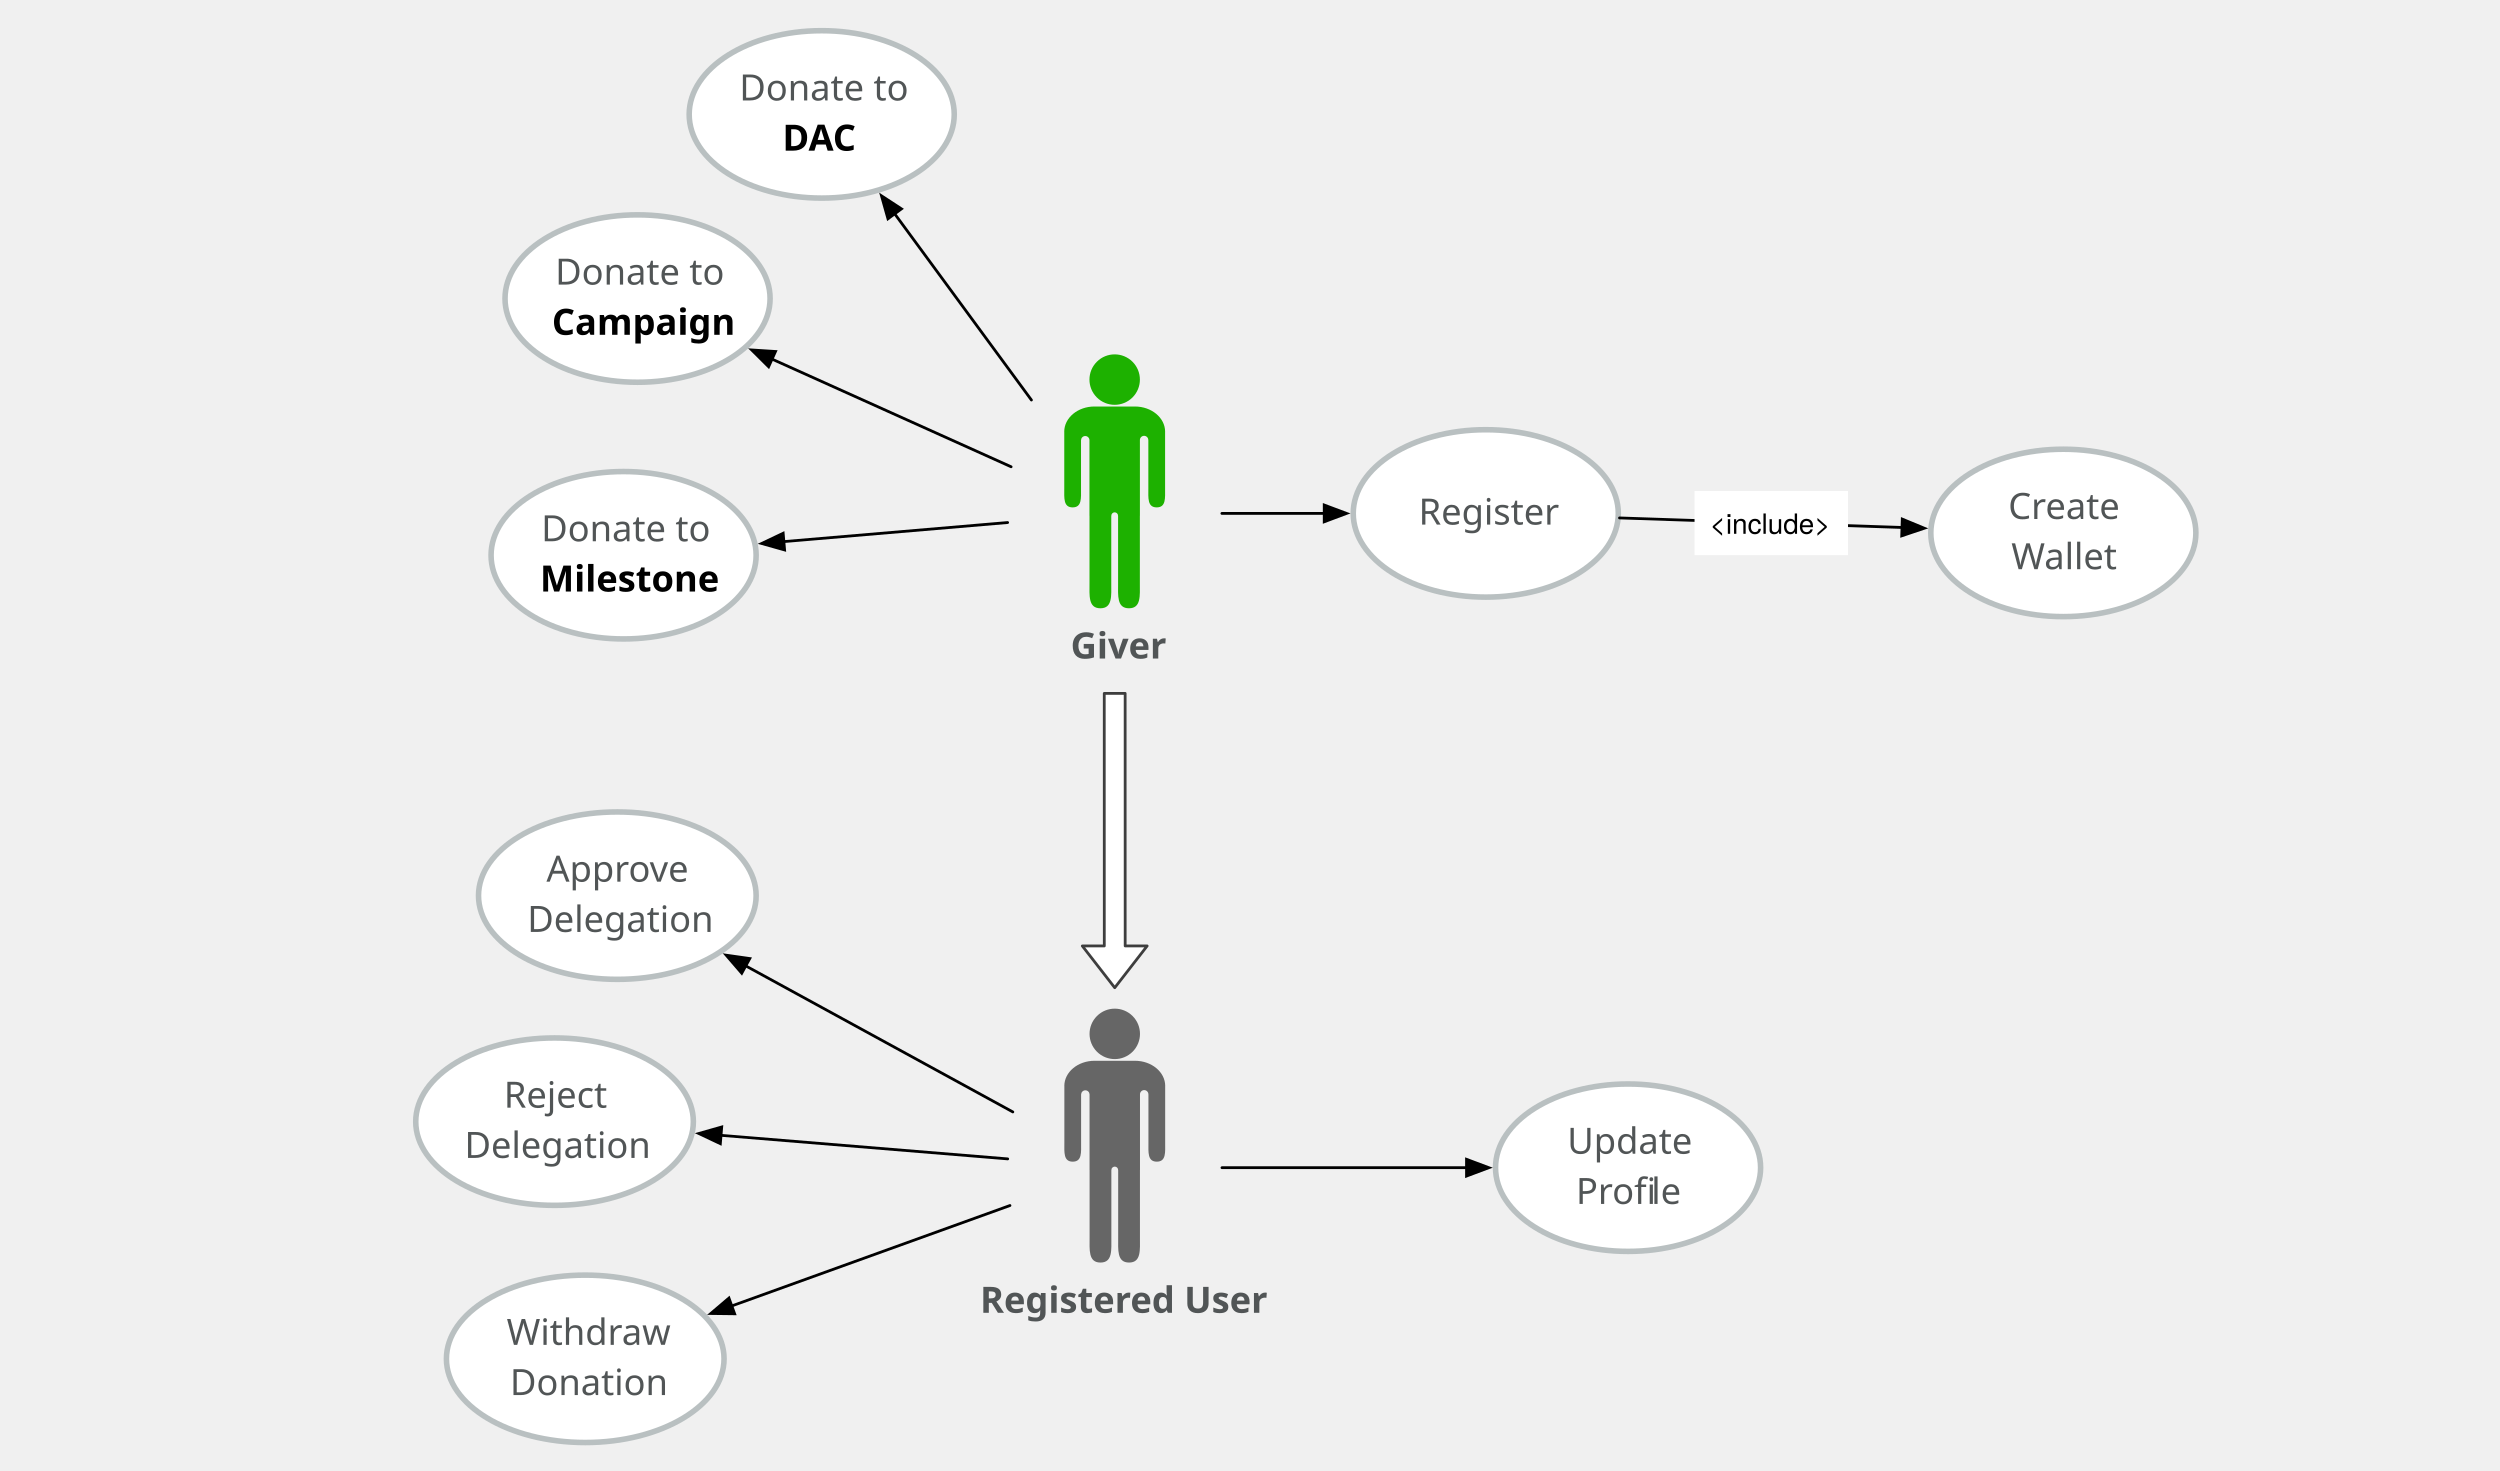
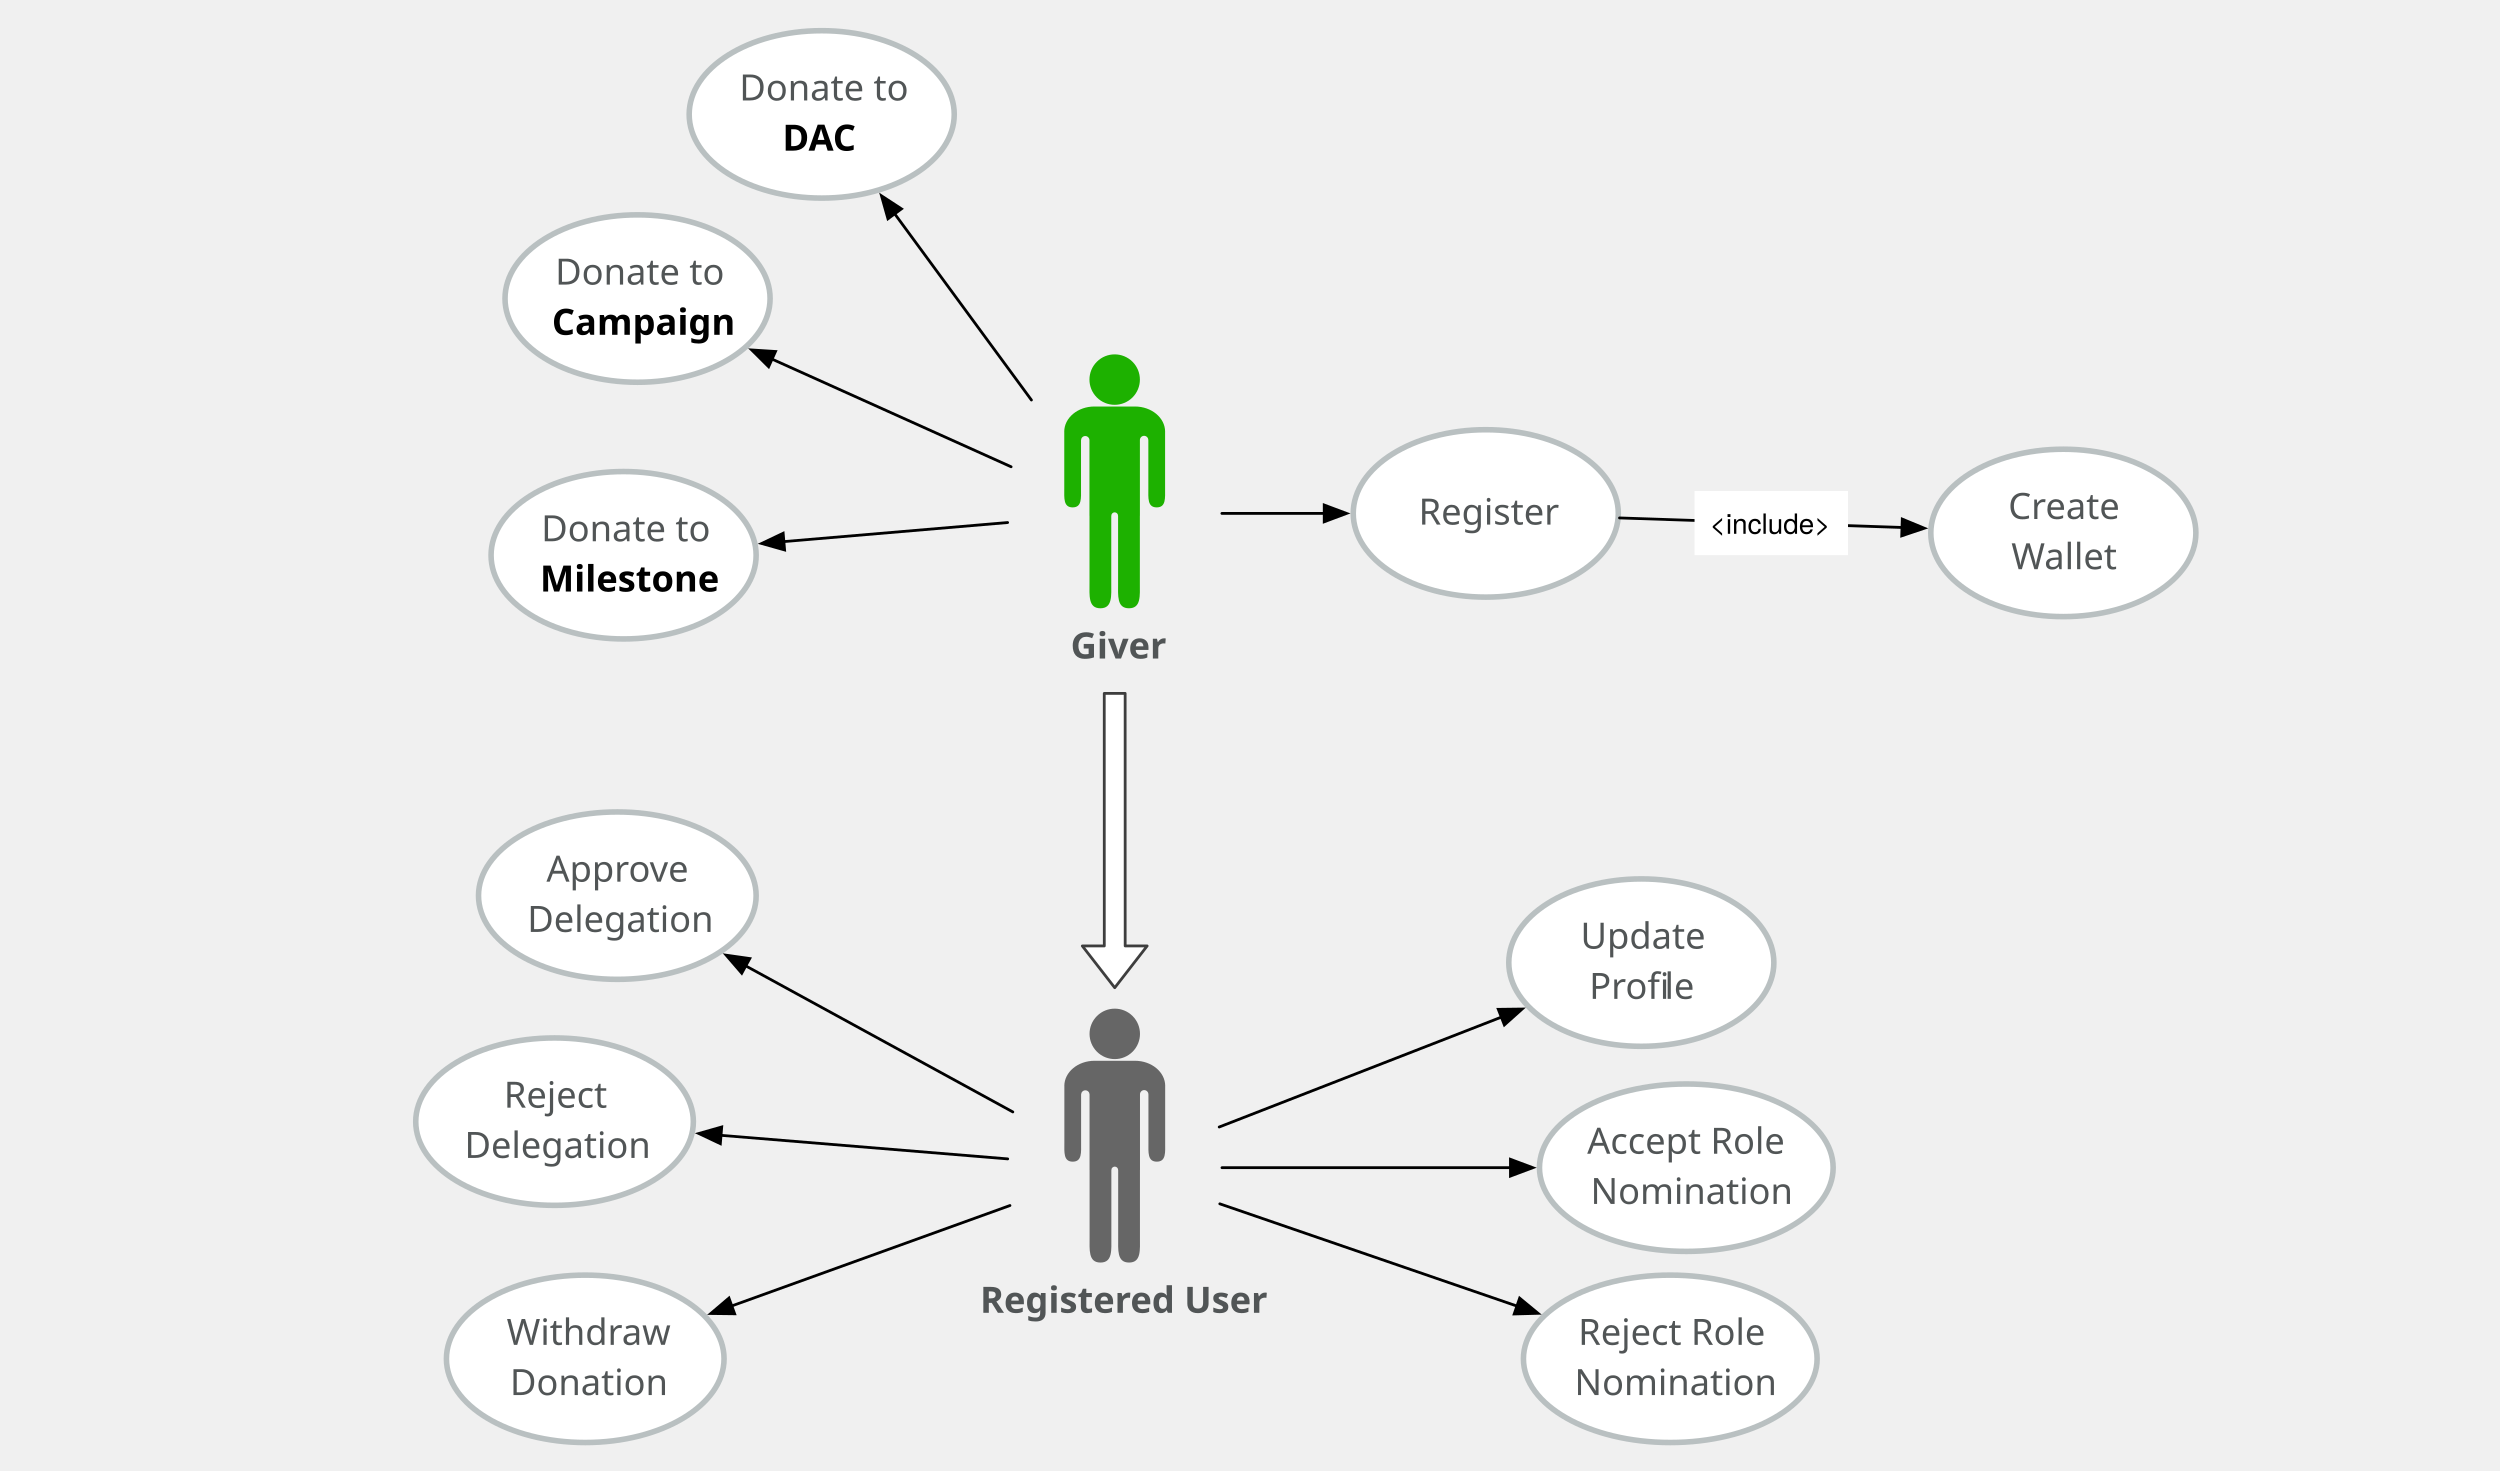
<svg xmlns="http://www.w3.org/2000/svg" version="1.1" viewBox="359 46 896 527" width="896pt" height="527pt">
  <defs>
    <font-face font-family="Avenir" font-size="13" panose-1="2 11 7 3 2 2 3 2 2 4" units-per-em="1000" underline-position="-75" underline-thickness="50" slope="0" x-height="480" cap-height="708" ascent="1e3" descent="-365.997" font-weight="bold">
      <font-face-src>
        <font-face-name name="Avenir-Heavy" />
      </font-face-src>
    </font-face>
    <font-face font-family="Avenir" font-size="13" panose-1="2 11 5 3 2 2 3 2 2 4" units-per-em="1000" underline-position="-75" underline-thickness="50" slope="0" x-height="468" cap-height="708" ascent="1e3" descent="-365.997" font-weight="500">
      <font-face-src>
        <font-face-name name="Avenir-Roman" />
      </font-face-src>
    </font-face>
    <marker orient="auto" overflow="visible" markerUnits="strokeWidth" id="FilledArrow_Marker" viewBox="-1 -4 10 8" markerWidth="10" markerHeight="8" color="black">
      <g>
        <path d="M 8 0 L 0 -3 L 0 3 Z" fill="currentColor" stroke="currentColor" stroke-width="1" />
      </g>
    </marker>
    <font-face font-family="Helvetica Neue" font-size="10" panose-1="2 0 5 3 0 0 0 2 0 4" units-per-em="1000" underline-position="-100" underline-thickness="50" slope="0" x-height="517" cap-height="714" ascent="951.996" descent="-212.997" font-weight="500">
      <font-face-src>
        <font-face-name name="HelveticaNeue" />
      </font-face-src>
    </font-face>
  </defs>
  <g stroke="none" stroke-opacity="1" stroke-dasharray="none" fill="none" fill-opacity="1">
    <g>
      <text transform="translate(742.5927 269.008)" fill="#515556">
        <tspan font-family="Avenir" font-size="13" font-weight="bold" fill="#515556" x=".12" y="13" textLength="32.76">Giver</tspan>
      </text>
      <path d="M 764.892 175.656 C 761.362 172.125 755.638 172.125 752.108 175.656 C 748.578 179.186 748.578 184.91 752.108 188.44 C 755.638 191.97 761.362 191.97 764.892 188.44 C 768.422 184.91 768.422 179.186 764.892 175.656 M 767.54 203.743 C 767.53 203.345 767.677 202.944 767.981 202.64 C 768.569 202.052 769.523 202.052 770.112 202.64 C 770.415 202.944 770.562 203.345 770.553 203.743 L 770.565 203.743 L 770.565 221.069 C 770.565 224.459 770.19 227.849 773.566 227.849 C 776.942 227.849 776.567 224.459 776.567 221.069 L 776.567 200.73 L 776.58 200.73 C 776.58 195.737 771.723 191.69 765.732 191.69 L 758.5 191.69 L 751.268 191.69 C 745.277 191.69 740.42 195.737 740.42 200.73 L 740.433 200.73 L 740.433 221.069 C 740.433 224.459 740.058 227.849 743.434 227.849 C 746.81 227.849 746.435 224.459 746.435 221.069 L 746.435 203.743 L 746.447 203.743 C 746.457 203.37 746.604 203 746.888 202.715 C 747.477 202.127 748.431 202.127 749.019 202.715 C 749.304 203 749.451 203.37 749.46 203.743 L 749.46 203.743 L 749.46 203.779 C 749.46 203.78 749.46 203.781 749.46 203.782 L 749.46 230.862 L 749.476 230.862 L 749.476 254.968 C 749.476 259.488 748.989 264.008 753.378 264.008 C 757.766 264.008 757.279 259.488 757.279 254.968 L 757.279 230.862 L 757.295 230.862 C 757.285 230.541 757.403 230.217 757.648 229.972 C 758.118 229.502 758.882 229.502 759.352 229.972 C 759.597 230.217 759.715 230.541 759.705 230.862 L 759.721 230.862 L 759.721 254.968 C 759.721 259.488 759.234 264.008 763.622 264.008 C 768.011 264.008 767.524 259.488 767.524 254.968 L 767.524 230.862 L 767.54 230.862 L 767.54 203.743 Z" fill="#1db100" />
      <ellipse cx="891.5" cy="230.008" rx="47.5" ry="30" fill="white" />
      <ellipse cx="891.5" cy="230.008" rx="47.5" ry="30" stroke="#b9c0c1" stroke-linecap="round" stroke-linejoin="round" stroke-width="2" />
      <text transform="translate(859.5 221.008)" fill="#515556">
        <tspan font-family="Avenir" font-size="13" font-weight="500" fill="#515556" x="7.924" y="13" textLength="48.152">Register</tspan>
      </text>
-       <ellipse cx="942.5" cy="464.5" rx="47.5" ry="30" fill="white" />
-       <ellipse cx="942.5" cy="464.5" rx="47.5" ry="30" stroke="#b9c0c1" stroke-linecap="round" stroke-linejoin="round" stroke-width="2" />
-       <text transform="translate(910.5 446.5)" fill="#515556">
+       <ellipse cx="947.25" cy="391" rx="47.5" ry="30" fill="white" />
+       <ellipse cx="947.25" cy="391" rx="47.5" ry="30" stroke="#b9c0c1" stroke-linecap="round" stroke-linejoin="round" stroke-width="2" />
+       <text transform="translate(915.25 373)" fill="#515556">
        <tspan font-family="Avenir" font-size="13" font-weight="500" fill="#515556" x="10.206" y="13" textLength="47.203">Update </tspan>
        <tspan font-family="Avenir" font-size="13" font-weight="500" fill="#515556" x="13.332" y="31" textLength="26.988">Profi</tspan>
        <tspan font-family="Avenir" font-size="13" font-weight="500" fill="#515556" x="40.32" y="31" textLength="10.348">le</tspan>
      </text>
      <ellipse cx="1098.5" cy="237" rx="47.5" ry="30" fill="white" />
      <ellipse cx="1098.5" cy="237" rx="47.5" ry="30" stroke="#b9c0c1" stroke-linecap="round" stroke-linejoin="round" stroke-width="2" />
      <text transform="translate(1066.5 219)" fill="#515556">
        <tspan font-family="Avenir" font-size="13" font-weight="500" fill="#515556" x="12.246" y="13" textLength="43.121">Create </tspan>
        <tspan font-family="Avenir" font-size="13" font-weight="500" fill="#515556" x="13.345" y="31" textLength="37.31">Wallet</tspan>
      </text>
      <ellipse cx="653.5" cy="87" rx="47.5" ry="30" fill="white" />
      <ellipse cx="653.5" cy="87" rx="47.5" ry="30" stroke="#b9c0c1" stroke-linecap="round" stroke-linejoin="round" stroke-width="2" />
      <text transform="translate(621.5 69)" fill="#515556">
        <tspan font-family="Avenir" font-size="13" font-weight="500" fill="#515556" x="2.477" y="13" textLength="62.66">Donate to </tspan>
        <tspan font-family="Avenir" font-size="13" font-weight="bold" fill="black" x="17.921" y="31" textLength="28.158">DAC</tspan>
      </text>
      <ellipse cx="587.5" cy="153" rx="47.5" ry="30" fill="white" />
      <ellipse cx="587.5" cy="153" rx="47.5" ry="30" stroke="#b9c0c1" stroke-linecap="round" stroke-linejoin="round" stroke-width="2" />
      <text transform="translate(555.5 135)" fill="#515556">
        <tspan font-family="Avenir" font-size="13" font-weight="500" fill="#515556" x="2.477" y="13" textLength="62.66">Donate to </tspan>
        <tspan font-family="Avenir" font-size="13" font-weight="bold" fill="black" x="1.3" y="31" textLength="61.399">Campaign</tspan>
      </text>
      <ellipse cx="582.5" cy="245" rx="47.5" ry="30" fill="white" />
      <ellipse cx="582.5" cy="245" rx="47.5" ry="30" stroke="#b9c0c1" stroke-linecap="round" stroke-linejoin="round" stroke-width="2" />
      <text transform="translate(550.5 227)" fill="#515556">
        <tspan font-family="Avenir" font-size="13" font-weight="500" fill="#515556" x="2.477" y="13" textLength="62.66">Donate to </tspan>
        <tspan font-family="Avenir" font-size="13" font-weight="bold" fill="black" x="2.029" y="31" textLength="59.943">Milestone</tspan>
      </text>
-       <line x1="796.953" y1="464.5" x2="884.6" y2="464.5" marker-end="url(#FilledArrow_Marker)" stroke="black" stroke-linecap="round" stroke-linejoin="round" stroke-width="1" />
+       <line x1="795.964" y1="449.921" x2="897.08" y2="410.54" marker-end="url(#FilledArrow_Marker)" stroke="black" stroke-linecap="round" stroke-linejoin="round" stroke-width="1" />
      <line x1="796.921" y1="230.008" x2="833.6" y2="230.008" marker-end="url(#FilledArrow_Marker)" stroke="black" stroke-linecap="round" stroke-linejoin="round" stroke-width="1" />
      <line x1="728.661" y1="189.368" x2="679.662" y2="122.632" marker-end="url(#FilledArrow_Marker)" stroke="black" stroke-linecap="round" stroke-linejoin="round" stroke-width="1" />
      <line x1="720.129" y1="233.277" x2="639.942" y2="240.107" marker-end="url(#FilledArrow_Marker)" stroke="black" stroke-linecap="round" stroke-linejoin="round" stroke-width="1" />
      <line x1="721.385" y1="213.294" x2="635.707" y2="174.71" marker-end="url(#FilledArrow_Marker)" stroke="black" stroke-linecap="round" stroke-linejoin="round" stroke-width="1" />
      <line x1="939.433" y1="231.627" x2="1040.673" y2="235.047" marker-end="url(#FilledArrow_Marker)" stroke="black" stroke-linecap="round" stroke-linejoin="round" stroke-width="1" />
      <rect x="966.326" y="221.964" width="55" height="23" fill="white" />
      <text transform="translate(971.3264 227.3244)" fill="black">
-         <tspan font-family="Helvetica Neue" font-size="10" font-weight="500" fill="black" x=".385" y="10" textLength="44.23">&lt;include&gt;</tspan>
+         <tspan font-family="Helvetica Neue" font-size="10" font-weight="500" x=".385" y="10" textLength="44.23">&lt;include&gt;</tspan>
      </text>
      <ellipse cx="557.75" cy="448" rx="49.75" ry="30" fill="white" />
      <ellipse cx="557.75" cy="448" rx="49.75" ry="30" stroke="#b9c0c1" stroke-linecap="round" stroke-linejoin="round" stroke-width="2" />
      <text transform="translate(523.95 430)" fill="#515556">
        <tspan font-family="Avenir" font-size="13" font-weight="500" fill="#515556" x="15.62" y="13" textLength="39.975">Reject </tspan>
        <tspan font-family="Avenir" font-size="13" font-weight="500" fill="#515556" x="1.528" y="31" textLength="64.545">Delegation</tspan>
      </text>
      <ellipse cx="580.25" cy="367" rx="49.75" ry="30" fill="white" />
      <ellipse cx="580.25" cy="367" rx="49.75" ry="30" stroke="#b9c0c1" stroke-linecap="round" stroke-linejoin="round" stroke-width="2" />
      <text transform="translate(546.45 349)" fill="#515556">
        <tspan font-family="Avenir" font-size="13" font-weight="500" fill="#515556" x="8.385" y="13" textLength="54.444">Approve </tspan>
        <tspan font-family="Avenir" font-size="13" font-weight="500" fill="#515556" x="1.528" y="31" textLength="64.545">Delegation</tspan>
      </text>
      <ellipse cx="568.75" cy="533" rx="49.75" ry="30" fill="white" />
      <ellipse cx="568.75" cy="533" rx="49.75" ry="30" stroke="#b9c0c1" stroke-linecap="round" stroke-linejoin="round" stroke-width="2" />
      <text transform="translate(534.95 515)" fill="#515556">
        <tspan font-family="Avenir" font-size="13" font-weight="500" fill="#515556" x="5.629" y="13" textLength="59.956">Withdraw </tspan>
        <tspan font-family="Avenir" font-size="13" font-weight="500" fill="#515556" x="6.812" y="31" textLength="53.976">Donation</tspan>
      </text>
      <line x1="720.966" y1="478.059" x2="621.276" y2="514.041" marker-end="url(#FilledArrow_Marker)" stroke="black" stroke-linecap="round" stroke-linejoin="round" stroke-width="1" />
      <line x1="721.993" y1="444.517" x2="626.283" y2="392.175" marker-end="url(#FilledArrow_Marker)" stroke="black" stroke-linecap="round" stroke-linejoin="round" stroke-width="1" />
      <line x1="720.157" y1="461.346" x2="617.416" y2="452.903" marker-end="url(#FilledArrow_Marker)" stroke="black" stroke-linecap="round" stroke-linejoin="round" stroke-width="1" />
      <text transform="translate(710.125 503.5)" fill="#515556">
        <tspan font-family="Avenir" font-size="13" font-weight="bold" fill="#515556" x=".127" y="13" textLength="97.747">Registered User</tspan>
      </text>
      <path d="M 764.924 410.148 C 761.394 406.617 755.67 406.617 752.14 410.148 C 748.61 413.678 748.61 419.402 752.14 422.932 C 755.67 426.462 761.394 426.462 764.924 422.932 C 768.455 419.402 768.455 413.678 764.924 410.148 M 767.572 438.235 C 767.563 437.837 767.71 437.436 768.013 437.132 C 768.602 436.544 769.556 436.544 770.144 437.132 C 770.448 437.436 770.595 437.837 770.585 438.235 L 770.598 438.235 L 770.598 455.561 C 770.598 458.951 770.223 462.341 773.598 462.341 C 776.975 462.341 776.599 458.951 776.599 455.561 L 776.599 435.222 L 776.612 435.222 C 776.612 430.229 771.755 426.182 765.764 426.182 L 758.532 426.182 L 751.301 426.182 C 745.309 426.182 740.453 430.229 740.453 435.222 L 740.465 435.222 L 740.465 455.561 C 740.465 458.951 740.09 462.341 743.466 462.341 C 746.842 462.341 746.467 458.951 746.467 455.561 L 746.467 438.235 L 746.48 438.235 C 746.489 437.862 746.636 437.492 746.921 437.207 C 747.509 436.619 748.463 436.619 749.051 437.207 C 749.336 437.492 749.483 437.862 749.492 438.235 L 749.493 438.235 L 749.493 438.271 C 749.493 438.272 749.493 438.273 749.493 438.274 L 749.493 465.354 L 749.509 465.354 L 749.509 489.46 C 749.509 493.98 749.021 498.5 753.41 498.5 C 757.798 498.5 757.311 493.98 757.311 489.46 L 757.311 465.354 L 757.328 465.354 C 757.318 465.033 757.435 464.709 757.68 464.464 C 758.151 463.994 758.914 463.994 759.385 464.464 C 759.63 464.709 759.747 465.033 759.737 465.354 L 759.754 465.354 L 759.754 489.46 C 759.754 493.98 759.266 498.5 763.655 498.5 C 768.043 498.5 767.556 493.98 767.556 489.46 L 767.556 465.354 L 767.572 465.354 L 767.572 438.235 Z" fill="#666" />
      <path d="M 754.768 294.509 L 762.25 294.507 L 762.262 385.026 L 770.142 385.025 L 758.523 400 L 746.901 385.028 L 754.781 385.027 Z" fill="white" />
      <path d="M 754.768 294.509 L 762.25 294.507 L 762.262 385.026 L 770.142 385.025 L 758.523 400 L 746.901 385.028 L 754.781 385.027 Z" stroke="black" stroke-opacity=".75" stroke-linecap="round" stroke-linejoin="round" stroke-width="1" />
+       <ellipse cx="963.375" cy="464.5" rx="52.625" ry="30" fill="white" />
+       <ellipse cx="963.375" cy="464.5" rx="52.625" ry="30" stroke="#b9c0c1" stroke-linecap="round" stroke-linejoin="round" stroke-width="2" />
+       <text transform="translate(927.275 446.5)" fill="#515556">
+         <tspan font-family="Avenir" font-size="13" font-weight="500" fill="#515556" x=".571" y="13" textLength="74.672">Accept Role </tspan>
+         <tspan font-family="Avenir" font-size="13" font-weight="500" fill="#515556" x="1.774" y="31" textLength="68.653">Nomination</tspan>
+       </text>
+       <ellipse cx="957.625" cy="533" rx="52.625" ry="30" fill="white" />
+       <ellipse cx="957.625" cy="533" rx="52.625" ry="30" stroke="#b9c0c1" stroke-linecap="round" stroke-linejoin="round" stroke-width="2" />
+       <text transform="translate(921.525 515)" fill="#515556">
+         <tspan font-family="Avenir" font-size="13" font-weight="500" fill="#515556" x="3.106" y="13" textLength="69.602">Reject Role </tspan>
+         <tspan font-family="Avenir" font-size="13" font-weight="500" fill="#515556" x="1.774" y="31" textLength="68.653">Nomination</tspan>
+       </text>
+       <line x1="796.953" y1="464.5" x2="900.35" y2="464.5" marker-end="url(#FilledArrow_Marker)" stroke="black" stroke-linecap="round" stroke-linejoin="round" stroke-width="1" />
+       <line x1="796.175" y1="477.451" x2="902.667" y2="514.091" marker-end="url(#FilledArrow_Marker)" stroke="black" stroke-linecap="round" stroke-linejoin="round" stroke-width="1" />
    </g>
  </g>
</svg>
